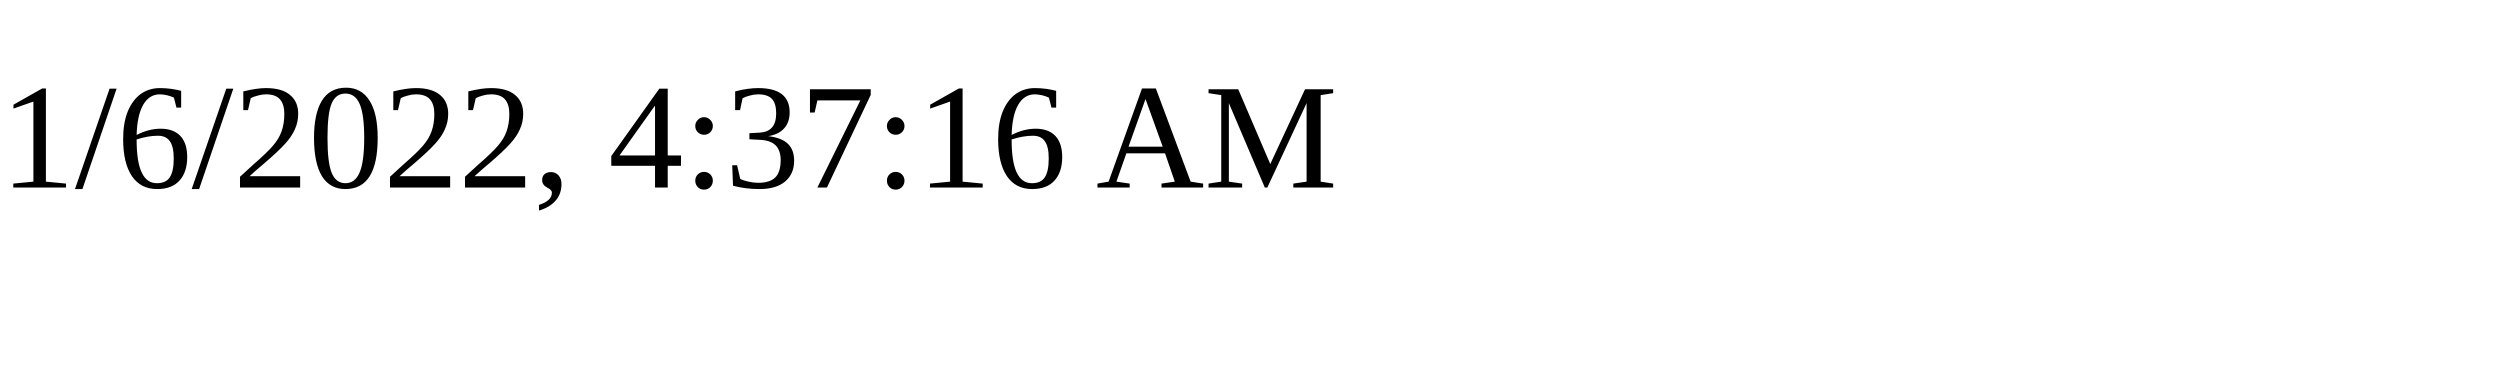
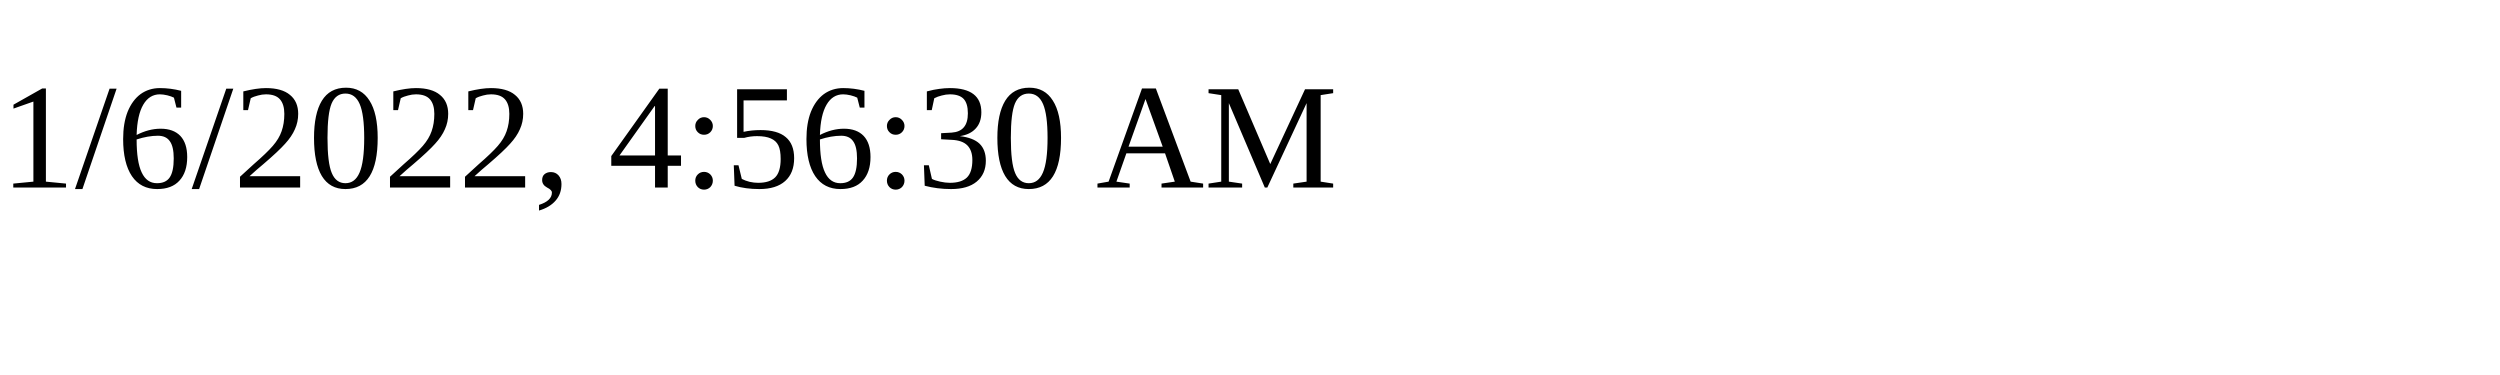
<svg xmlns="http://www.w3.org/2000/svg" height="30" width="200">
-   <text x="0" y="15">1/6/2022, 4:37:16 AM</text>
+   <text x="0" y="15">1/6/2022, 4:56:30 AM</text>
</svg>
